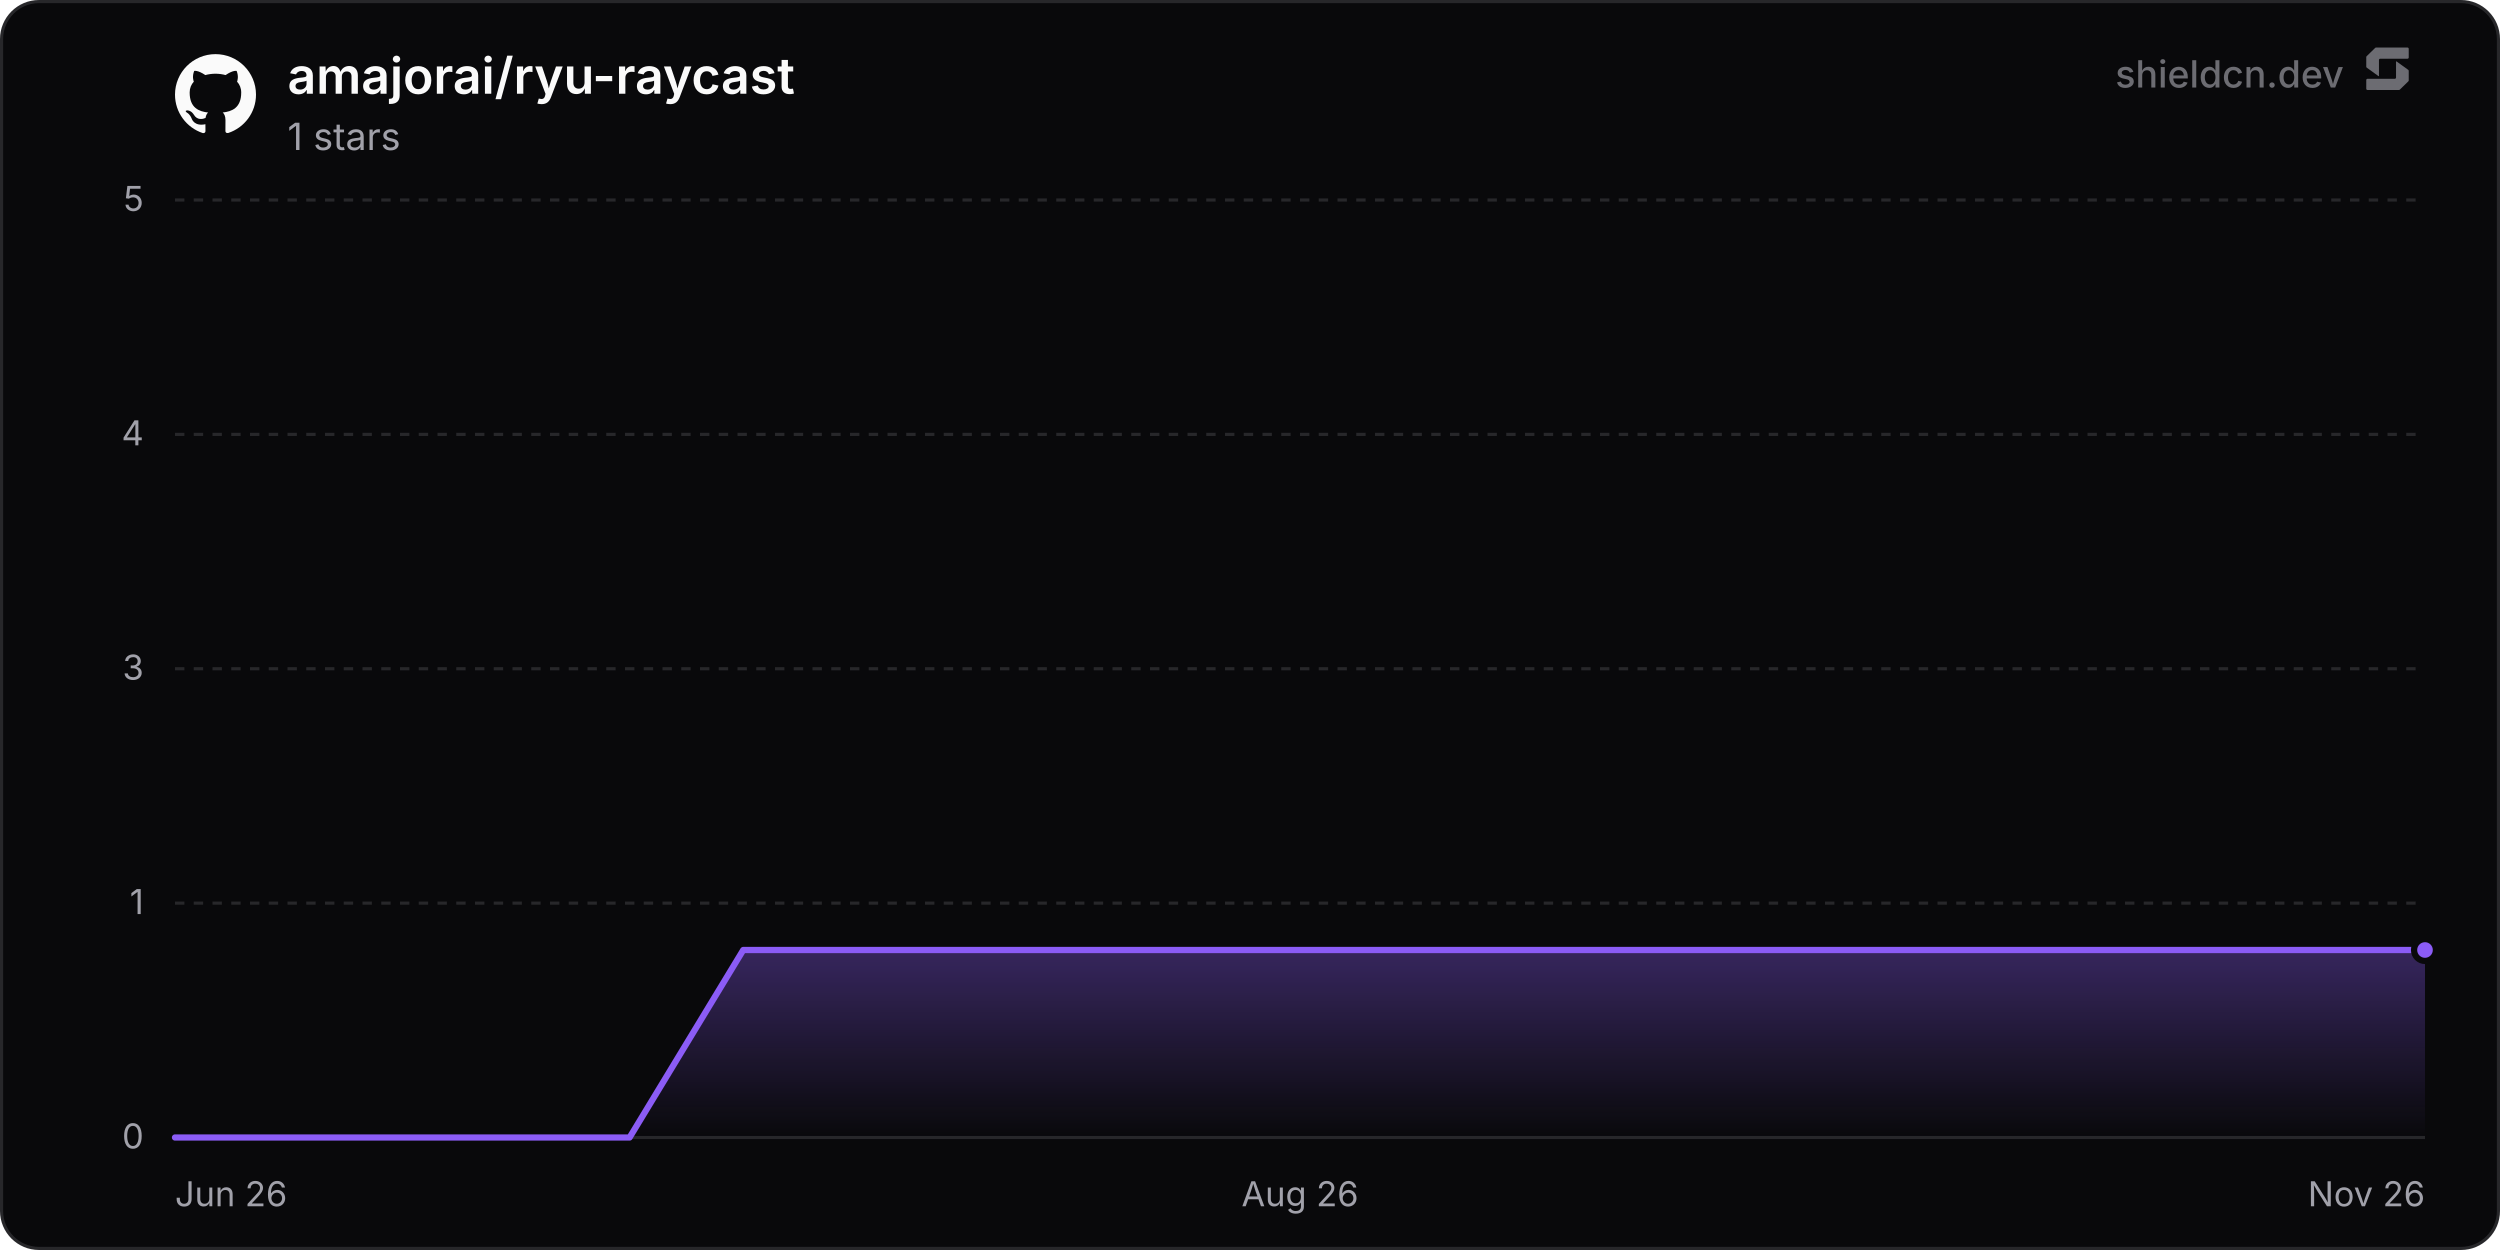
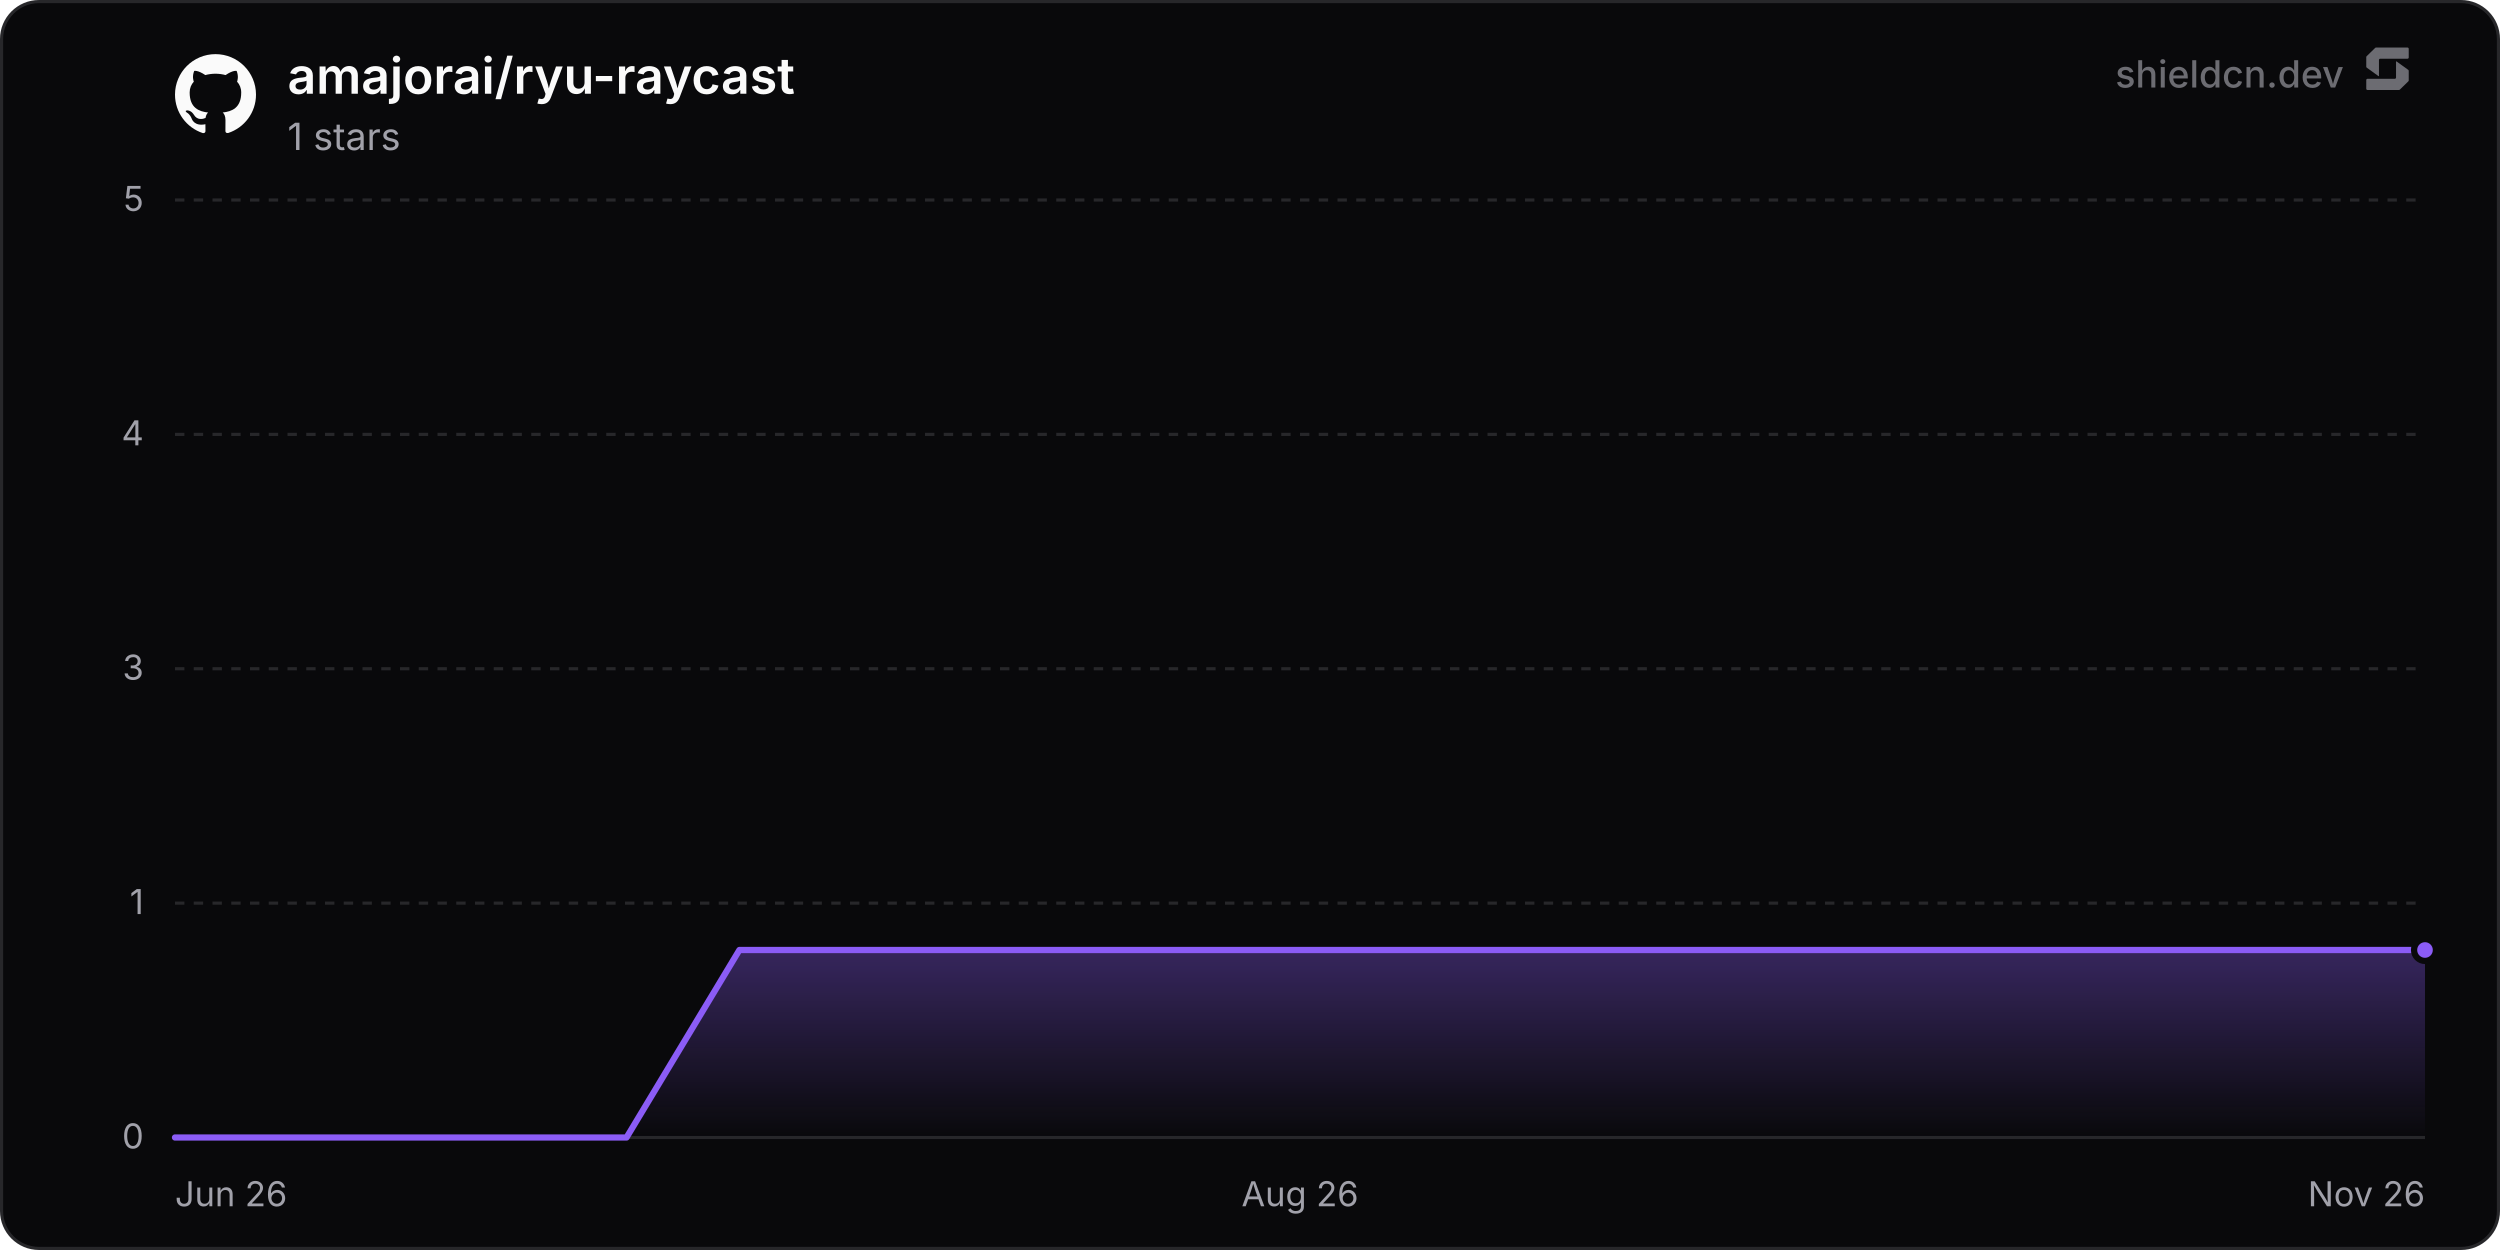
<svg xmlns="http://www.w3.org/2000/svg" width="800" height="400" viewBox="0 0 800 400" role="img" aria-label="amajorai/ryu-raycast">
  <defs>
    <linearGradient id="chartFill0" x1="0" y1="0" x2="0" y2="1">
      <stop offset="0%" stop-color="rgba(139, 92, 246, 0.35)" />
      <stop offset="100%" stop-color="rgba(139, 92, 246, 0)" />
    </linearGradient>
  </defs>
  <rect x="0.5" y="0.5" width="799" height="399" rx="12" fill="#09090b" stroke="#27272a" stroke-width="1" />
  <line x1="56" y1="364" x2="776" y2="364" stroke="#27272a" stroke-width="1" />
  <text x="46" y="367.5" text-anchor="end" font-size="11" fill="#a1a1aa" font-family="'Inter', ui-sans-serif, system-ui, -apple-system, BlinkMacSystemFont, 'Segoe UI', Roboto, Helvetica, Arial, sans-serif">0</text>
  <line x1="56" y1="289" x2="776" y2="289" stroke="#27272a" stroke-width="1" stroke-dasharray="3 3" />
  <text x="46" y="292.5" text-anchor="end" font-size="11" fill="#a1a1aa" font-family="'Inter', ui-sans-serif, system-ui, -apple-system, BlinkMacSystemFont, 'Segoe UI', Roboto, Helvetica, Arial, sans-serif">1</text>
  <line x1="56" y1="214" x2="776" y2="214" stroke="#27272a" stroke-width="1" stroke-dasharray="3 3" />
  <text x="46" y="217.5" text-anchor="end" font-size="11" fill="#a1a1aa" font-family="'Inter', ui-sans-serif, system-ui, -apple-system, BlinkMacSystemFont, 'Segoe UI', Roboto, Helvetica, Arial, sans-serif">3</text>
  <line x1="56" y1="139" x2="776" y2="139" stroke="#27272a" stroke-width="1" stroke-dasharray="3 3" />
  <text x="46" y="142.5" text-anchor="end" font-size="11" fill="#a1a1aa" font-family="'Inter', ui-sans-serif, system-ui, -apple-system, BlinkMacSystemFont, 'Segoe UI', Roboto, Helvetica, Arial, sans-serif">4</text>
  <line x1="56" y1="64" x2="776" y2="64" stroke="#27272a" stroke-width="1" stroke-dasharray="3 3" />
  <text x="46" y="67.5" text-anchor="end" font-size="11" fill="#a1a1aa" font-family="'Inter', ui-sans-serif, system-ui, -apple-system, BlinkMacSystemFont, 'Segoe UI', Roboto, Helvetica, Arial, sans-serif">5</text>
  <text x="56" y="386" text-anchor="start" font-size="11" fill="#a1a1aa" font-family="'Inter', ui-sans-serif, system-ui, -apple-system, BlinkMacSystemFont, 'Segoe UI', Roboto, Helvetica, Arial, sans-serif">Jun 26</text>
  <text x="416" y="386" text-anchor="middle" font-size="11" fill="#a1a1aa" font-family="'Inter', ui-sans-serif, system-ui, -apple-system, BlinkMacSystemFont, 'Segoe UI', Roboto, Helvetica, Arial, sans-serif">Aug 26</text>
  <text x="776" y="386" text-anchor="end" font-size="11" fill="#a1a1aa" font-family="'Inter', ui-sans-serif, system-ui, -apple-system, BlinkMacSystemFont, 'Segoe UI', Roboto, Helvetica, Arial, sans-serif">Nov 26</text>
-   <path d="M56 364 L92.37 364 L128.74 364 L165.11 364 L201.47 364 L237.84 304 L274.21 304 L310.58 304 L346.95 304 L383.32 304 L419.69 304 L456.05 304 L492.42 304 L528.79 304 L565.16 304 L601.53 304 L637.9 304 L674.27 304 L710.63 304 L747 304 L776 304 L776 364 L56 364 Z" fill="url(#chartFill0)" />
-   <path d="M56 364 L92.37 364 L128.74 364 L165.11 364 L201.47 364 L237.84 304 L274.21 304 L310.58 304 L346.95 304 L383.32 304 L419.69 304 L456.05 304 L492.42 304 L528.79 304 L565.16 304 L601.53 304 L637.9 304 L674.27 304 L710.63 304 L747 304 L776 304" fill="none" stroke="#8b5cf6" stroke-width="2" stroke-linejoin="round" stroke-linecap="round" />
+   <path d="M56 364 L92.12 364 L128.24 364 L164.36 364 L200.49 364 L236.61 304 L272.73 304 L308.85 304 L344.97 304 L381.09 304 L417.22 304 L453.34 304 L489.46 304 L525.58 304 L561.7 304 L597.82 304 L633.95 304 L670.07 304 L706.19 304 L742.31 304 L776 304 L776 364 L56 364 Z" fill="url(#chartFill0)" />
+   <path d="M56 364 L92.12 364 L128.24 364 L164.36 364 L200.49 364 L236.61 304 L272.73 304 L308.85 304 L344.97 304 L381.09 304 L417.22 304 L453.34 304 L489.46 304 L525.58 304 L561.7 304 L597.82 304 L633.95 304 L670.07 304 L706.19 304 L742.31 304 L776 304" fill="none" stroke="#8b5cf6" stroke-width="2" stroke-linejoin="round" stroke-linecap="round" />
  <circle cx="776" cy="304" r="3.5" fill="#8b5cf6" stroke="#09090b" stroke-width="2" />
  <g transform="translate(56, 17) scale(1.08)" fill="#fafafa">
    <path d="M12 .297c-6.63 0-12 5.373-12 12 0 5.303 3.438 9.8 8.205 11.385.6.113.82-.258.82-.577 0-.285-.01-1.04-.015-2.04-3.338.724-4.042-1.61-4.042-1.61C4.422 18.07 3.633 17.7 3.633 17.7c-1.087-.744.084-.729.084-.729 1.205.084 1.838 1.236 1.838 1.236 1.07 1.835 2.809 1.305 3.495.998.108-.776.417-1.305.76-1.605-2.665-.3-5.466-1.332-5.466-5.93 0-1.31.465-2.38 1.235-3.22-.135-.303-.54-1.523.105-3.176 0 0 1.005-.322 3.3 1.23.96-.267 1.98-.399 3-.405 1.02.006 2.04.138 3 .405 2.28-1.552 3.285-1.23 3.285-1.23.645 1.653.24 2.873.12 3.176.765.84 1.23 1.91 1.23 3.22 0 4.61-2.805 5.625-5.475 5.92.42.36.81 1.096.81 2.22 0 1.606-.015 2.896-.015 3.286 0 .315.21.69.825.57C20.565 22.092 24 17.592 24 12.297c0-6.627-5.373-12-12-12" />
  </g>
  <text x="92" y="30" font-size="16" font-weight="600" fill="#fafafa" font-family="'Inter', ui-sans-serif, system-ui, -apple-system, BlinkMacSystemFont, 'Segoe UI', Roboto, Helvetica, Arial, sans-serif">amajorai/ryu-raycast</text>
  <text x="92" y="48" font-size="12" fill="#a1a1aa" font-family="'Inter', ui-sans-serif, system-ui, -apple-system, BlinkMacSystemFont, 'Segoe UI', Roboto, Helvetica, Arial, sans-serif">1 stars</text>
  <g fill-opacity="0.65">
    <text x="750" y="28" text-anchor="end" font-size="12" font-weight="500" fill="#a1a1aa" font-family="'Inter', ui-sans-serif, system-ui, -apple-system, BlinkMacSystemFont, 'Segoe UI', Roboto, Helvetica, Arial, sans-serif">shieldcn.dev</text>
    <g transform="translate(756, 14) scale(0.01)" fill="#a1a1aa">
      <path d="M1088.4,565.1c-6.5-4.7-15.5,0-15.5,7.9v510.2c0,21.3-18.1,38.6-40.4,38.6H160.9c-22.3,0-40.4,17.3-40.4,38.6v280.8c0,21.3,18.1,38.6,40.4,38.6h1004.5c10.8,0,21.2-4.2,28.8-11.6l273.4-266.3c7.4-7.2,11.6-16.9,11.6-27v-308.7c0-12.1-5.9-23.5-16.1-30.8l-374.7-270.3Z" />
      <path d="M511.2,1035.9c6.5,4.7,15.5,0,15.5-7.9v-510.2c0-21.3,18.1-38.6,40.4-38.6h871.7c22.3,0,40.4-17.3,40.4-38.6V159.7c0-21.3-18.1-38.6-40.4-38.6H434.3c-10.8,0-21.2,4.2-28.8,11.6L132,399c-7.4,7.2-11.6,16.9-11.6,27v308.7c0,12.1,5.9,23.5,16.1,30.8l374.7,270.3Z" />
    </g>
  </g>
</svg>
